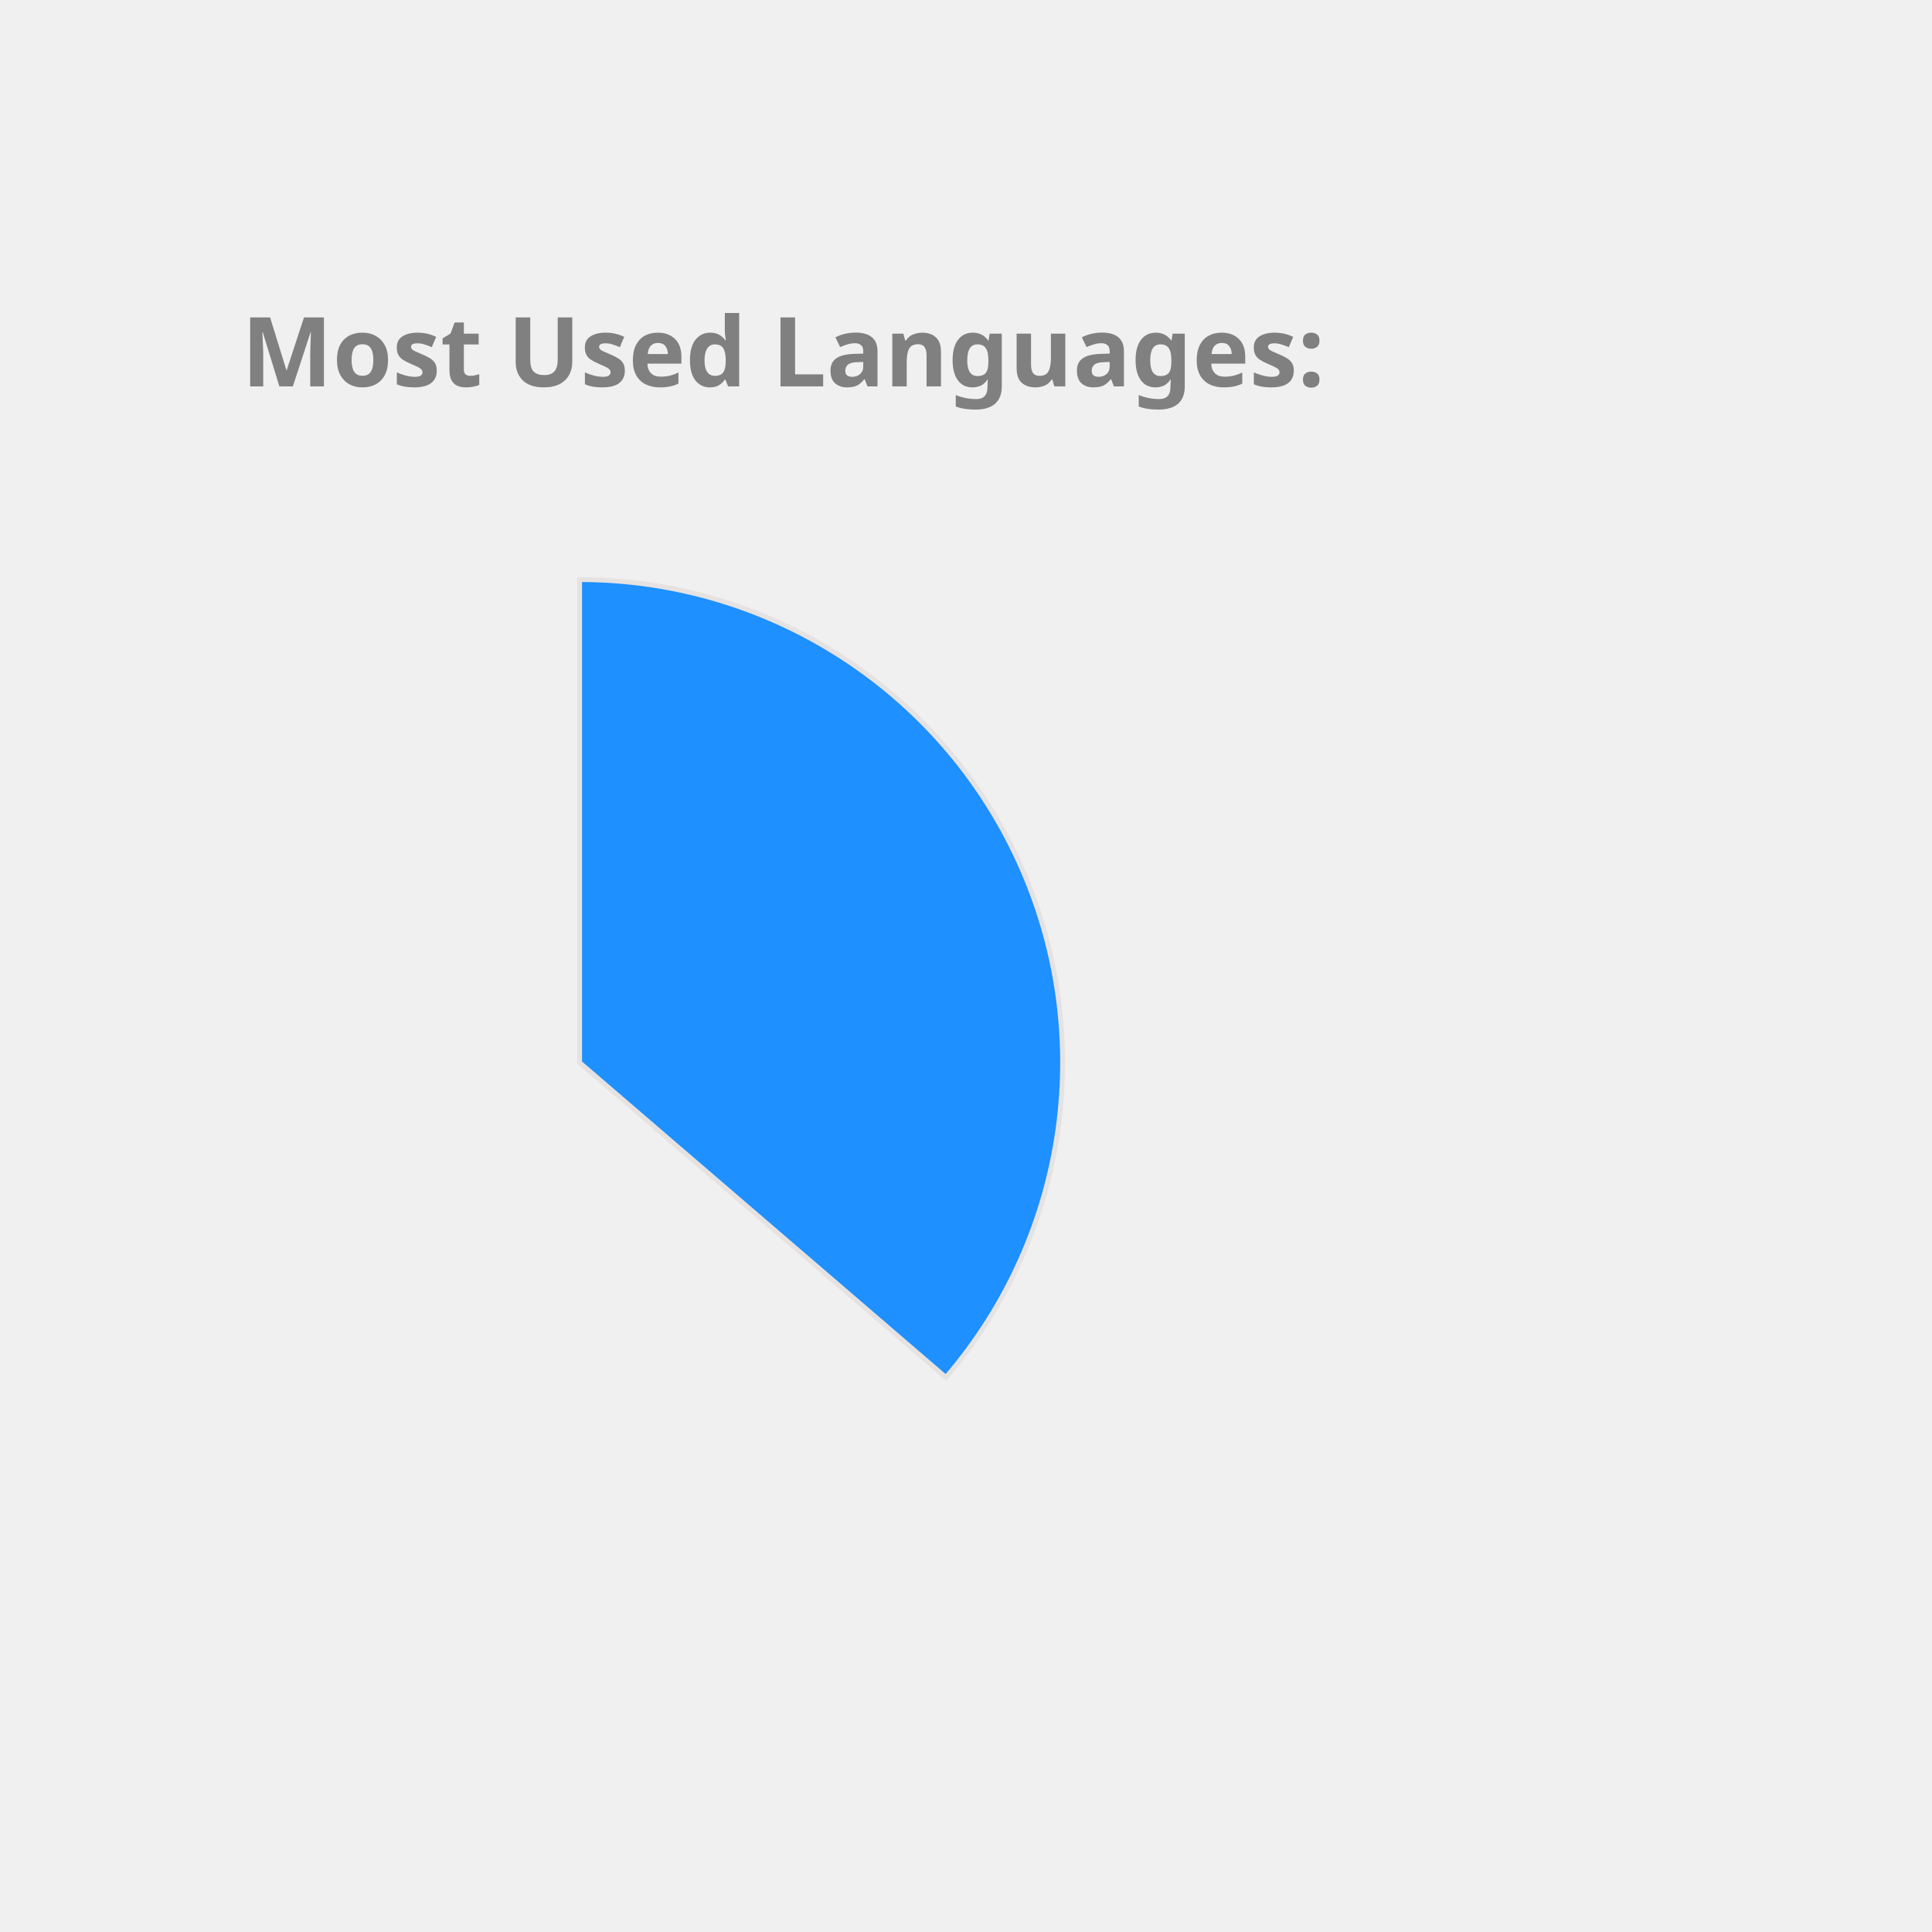
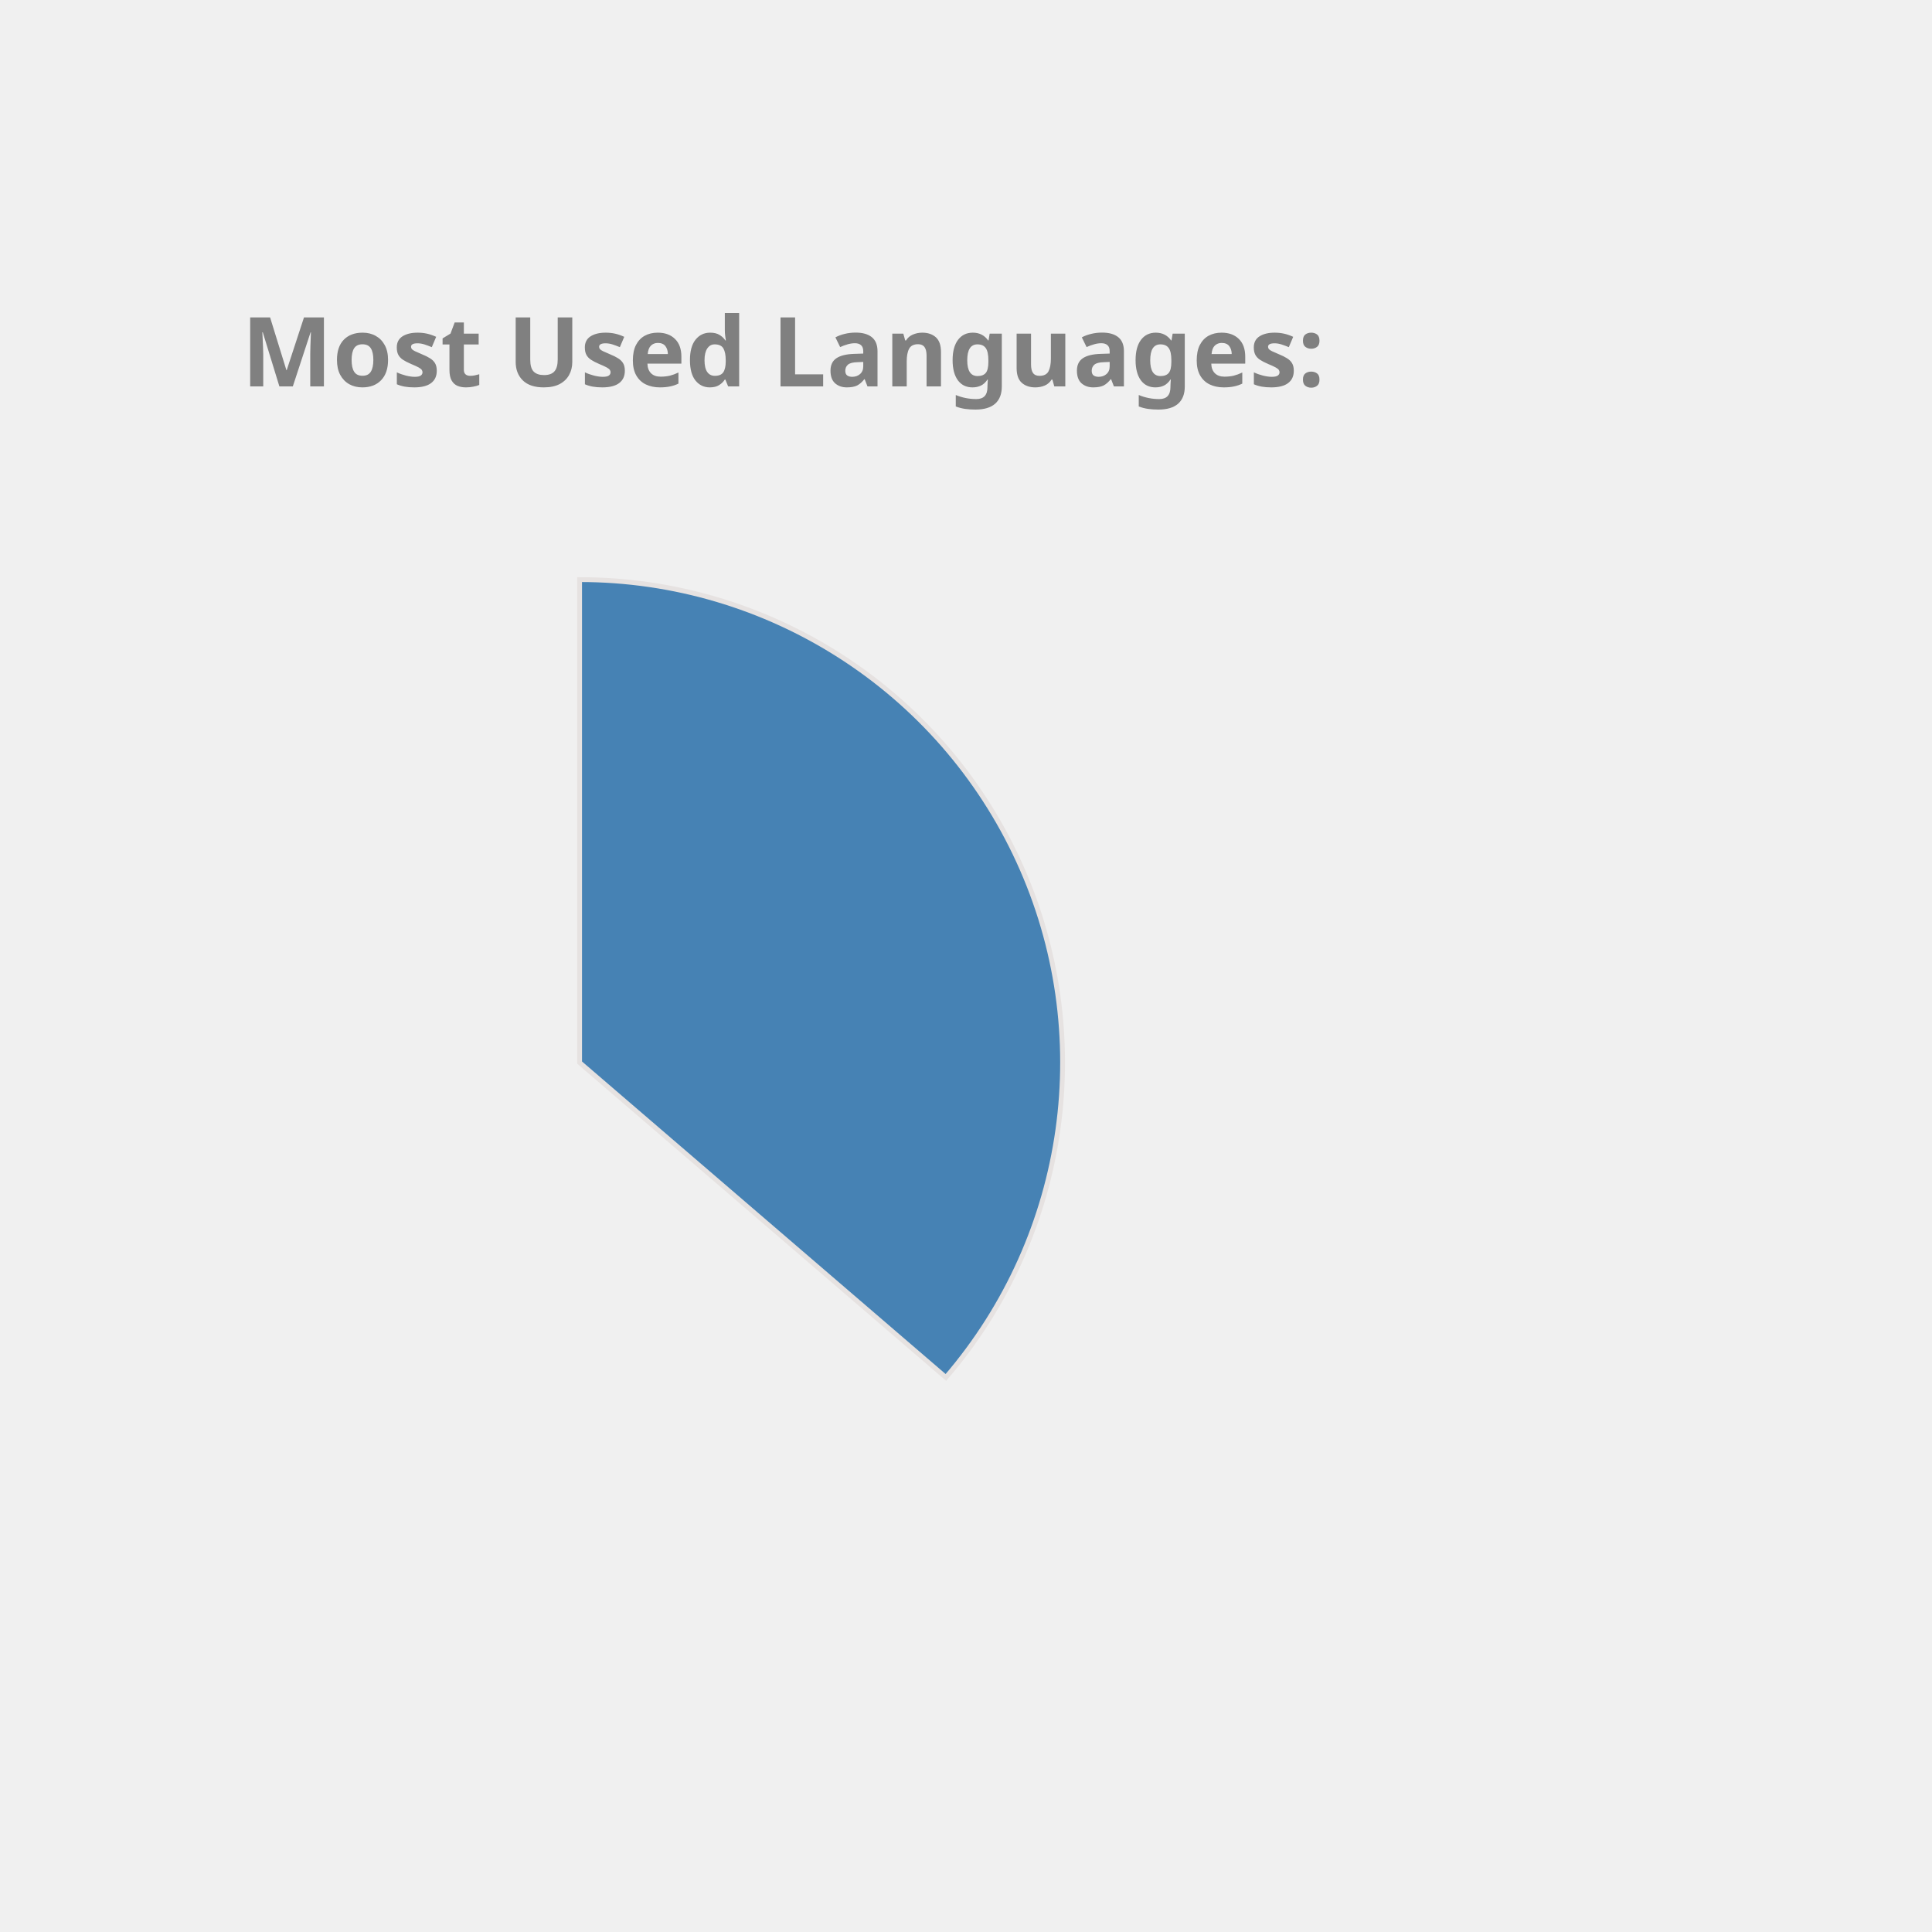
<svg xmlns="http://www.w3.org/2000/svg" height="350px" width="350px" viewBox="0 0 400 400">
  <style> 
        .label {
                font: bold 20px sans-serif;
                color: #404040;
                -webkit-text-stroke: 1px white;
        }

        path {
                stroke: #E6E2E1;
                stroke-width: 1px;
                transform: translate(60px, 100px);
        }

        .path_1 {
                animation: fadeIn 5s linear forwards;
        }

        .path_2 {
                transform: scale(0);
                animation: fadeIn 5s linear forwards 5s;
        }


        
        .path_3 {
                transform: scale(0);
                animation: fadeIn 5s linear forwards 10s;
        }


        .path_4 {
                transform: scale(0);
                animation: fadeIn 5s linear forwards 15s;
        }

        .path_5 {
                transform: scale(0);
                animation: fadeIn 5s linear forwards 20s;
        }

        .path_6 {
                transform: scale(0);
                animation: fadeIn 5s linear forwards 25s;
        }

        .path_7 {
                transform: scale(0);
                animation: fadeIn 5s linear forwards 30s;
        }

        .path_8 {
                transform: scale(0);
                animation: fadeIn 5s linear forwards 35s;
        }

        .path_9 {
                transform: scale(0);
                animation: fadeIn 5s linear forwards 40s;
        }

        .path_10 {
                transform: scale(0);
                animation: fadeIn 5s linear forwards 45s;
        }

        @keyframes fadeIn {
                0% {                        
                        transform: translate(250px, 300px) rotate(0deg) scale(0);
                        
                }
                50% {
                        transform: translate(150px, 220px) rotate(180deg) scale(0.5);
                        
                }
                
                100% {
                        transform: translate(60px, 120px) rotate(360deg) scale(1);
                        
                }
        }
        .txt_1 {
                opacity: 0;
                animation: txtShow 5s linear forwards 0s;
        }

        .txt_2 {
                opacity: 0;
                animation: txtShow 5s linear forwards 5s;
        }

        .txt_3 {
                opacity: 0;
                animation: txtShow 5s linear forwards 10s;
        }

        .txt_4 {
                opacity: 0;
                animation: txtShow 5s linear forwards 15s;
        }

        .txt_5 {
                opacity: 0;
                animation: txtShow 5s linear forwards 20s;
        }

        .txt_6 {
                opacity: 0;
                animation: txtShow 5s linear forwards 25s;
        }

        .txt_7 {
                opacity: 0;
                animation: txtShow 5s linear forwards 30s;
        }

        .txt_8 {
                opacity: 0;
                animation: txtShow 5s linear forwards 35s;
        }

        .txt_9 {
                opacity: 0;
                animation: txtShow 5s linear forwards 40s;
        }

        .txt_10 {
                opacity: 0;
                animation: txtShow 5s linear forwards 45s;
        }

        @keyframes txtShow {
                0% {                        
                        opacity: 0;
                        transform: translate(0px, 0px) scale(0);
                }
                100% {
                        opacity: 1;
                        transform: translate(0px, 0px) scale(1);
                        
                }
        }
</style>
-   <path class="path_1" d="M 60,120 L 60,20 A 100,100 0 0 1 135.836,185.183 Z" fill="DodgerBlue" stroke="#fff" stroke-width="2" />
-   <text class="txt_1" x="260" y="150" fill="DodgerBlue" stroke="DodgerBlue" stroke-width="1">Java</text>
-   <path class="path_2" d="M 60,120 L 135.836,185.183 A 100,100 0 0 1 -24.094,174.112 Z" fill="MediumSlateBlue" stroke="#fff" stroke-width="2" />
-   <text class="txt_2" x="260" y="170" fill="MediumSlateBlue" stroke="MediumSlateBlue" stroke-width="1">TypeScript</text>
-   <path class="path_3" d="M 60,120 L -24.094,174.112 A 100,100 0 0 1 -28.523,73.485 Z" fill="Salmon" stroke="#fff" stroke-width="2" />
-   <text class="txt_3" x="260" y="190" fill="Salmon" stroke="Salmon" stroke-width="1">JavaScript</text>
-   <path class="path_4" d="M 60,120 L -28.523,73.485 A 100,100 0 0 1 -8.455,47.103 Z" fill="DarkKhaki" stroke="#fff" stroke-width="2" />
-   <text class="txt_4" x="260" y="210" fill="DarkKhaki" stroke="DarkKhaki" stroke-width="1">HTML</text>
-   <path class="path_5" d="M 60,120 L -8.455,47.103 A 100,100 0 0 1 12.376,32.068 Z" fill="IndianRed" stroke="#fff" stroke-width="2" />
-   <text class="txt_5" x="260" y="230" fill="IndianRed" stroke="IndianRed" stroke-width="1">Sass</text>
-   <path class="path_6" d="M 60,120 L 12.376,32.068 A 100,100 0 0 1 32.101,23.971 Z" fill="RosyBrown" stroke="#fff" stroke-width="2" />
-   <text class="txt_6" x="260" y="250" fill="RosyBrown" stroke="RosyBrown" stroke-width="1">CSS</text>
-   <path class="path_7" d="M 60,120 L 32.101,23.971 A 100,100 0 0 1 41.262,21.771 Z" fill="LightSeaGreen" stroke="#fff" stroke-width="2" />
-   <text class="txt_7" x="260" y="270" fill="LightSeaGreen" stroke="LightSeaGreen" stroke-width="1">Python</text>
-   <path class="path_8" d="M 60,120 L 41.262,21.771 A 100,100 0 0 1 49.964,20.505 Z" fill="Crimson" stroke="#fff" stroke-width="2" />
-   <text class="txt_8" x="260" y="290" fill="Crimson" stroke="Crimson" stroke-width="1">Batchfile</text>
-   <path class="path_9" d="M 60,120 L 49.964,20.505 A 100,100 0 0 1 54.348,20.16 Z" fill="Pink" stroke="#fff" stroke-width="2" />
-   <text class="txt_9" x="260" y="310" fill="Pink" stroke="Pink" stroke-width="1">Mustache</text>
-   <path class="path_10" d="M 60,120 L 54.348,20.16 A 100,100 0 0 1 58.115,20.018 Z" fill="Orchid" stroke="#fff" stroke-width="2" />
-   <text class="txt_10" x="260" y="330" fill="Orchid" stroke="Orchid" stroke-width="1">SCSS</text>
+   <path class="path_1" d="M 60,120 L 60,20 A 100,100 0 0 1 135.836,185.183 Z" fill="SteelBlue" stroke="#fff" stroke-width="2" />
+   <text class="txt_1" x="260" y="150" fill="SteelBlue" stroke="SteelBlue" stroke-width="1">Java</text>
+   <path class="path_2" d="M 60,120 L 135.836,185.183 A 100,100 0 0 1 -24.094,174.112 Z" fill="Tan" stroke="#fff" stroke-width="2" />
+   <text class="txt_2" x="260" y="170" fill="Tan" stroke="Tan" stroke-width="1">TypeScript</text>
+   <path class="path_3" d="M 60,120 L -24.094,174.112 A 100,100 0 0 1 -28.523,73.485 Z" fill="DarkKhaki" stroke="#fff" stroke-width="2" />
+   <text class="txt_3" x="260" y="190" fill="DarkKhaki" stroke="DarkKhaki" stroke-width="1">JavaScript</text>
+   <path class="path_4" d="M 60,120 L -28.523,73.485 A 100,100 0 0 1 -8.455,47.103 Z" fill="DodgerBlue" stroke="#fff" stroke-width="2" />
+   <text class="txt_4" x="260" y="210" fill="DodgerBlue" stroke="DodgerBlue" stroke-width="1">HTML</text>
+   <path class="path_5" d="M 60,120 L -8.455,47.103 A 100,100 0 0 1 12.376,32.068 Z" fill="RosyBrown" stroke="#fff" stroke-width="2" />
+   <text class="txt_5" x="260" y="230" fill="RosyBrown" stroke="RosyBrown" stroke-width="1">Sass</text>
+   <path class="path_6" d="M 60,120 L 12.376,32.068 A 100,100 0 0 1 32.101,23.971 Z" fill="Chocolate" stroke="#fff" stroke-width="2" />
+   <text class="txt_6" x="260" y="250" fill="Chocolate" stroke="Chocolate" stroke-width="1">CSS</text>
+   <path class="path_7" d="M 60,120 L 32.101,23.971 A 100,100 0 0 1 41.262,21.771 Z" fill="Gold" stroke="#fff" stroke-width="2" />
+   <text class="txt_7" x="260" y="270" fill="Gold" stroke="Gold" stroke-width="1">Python</text>
+   <path class="path_8" d="M 60,120 L 41.262,21.771 A 100,100 0 0 1 49.964,20.505 Z" fill="CornflowerBlue" stroke="#fff" stroke-width="2" />
+   <text class="txt_8" x="260" y="290" fill="CornflowerBlue" stroke="CornflowerBlue" stroke-width="1">Batchfile</text>
+   <path class="path_9" d="M 60,120 L 49.964,20.505 A 100,100 0 0 1 54.348,20.16 Z" fill="Tomato" stroke="#fff" stroke-width="2" />
+   <text class="txt_9" x="260" y="310" fill="Tomato" stroke="Tomato" stroke-width="1">Mustache</text>
+   <path class="path_10" d="M 60,120 L 54.348,20.16 A 100,100 0 0 1 58.115,20.018 Z" fill="IndianRed" stroke="#fff" stroke-width="2" />
+   <text class="txt_10" x="260" y="330" fill="IndianRed" stroke="IndianRed" stroke-width="1">SCSS</text>
  <g class="label">
    <text x="50" y="80" fill="grey">Most Used Languages:</text>
  </g>
</svg>
